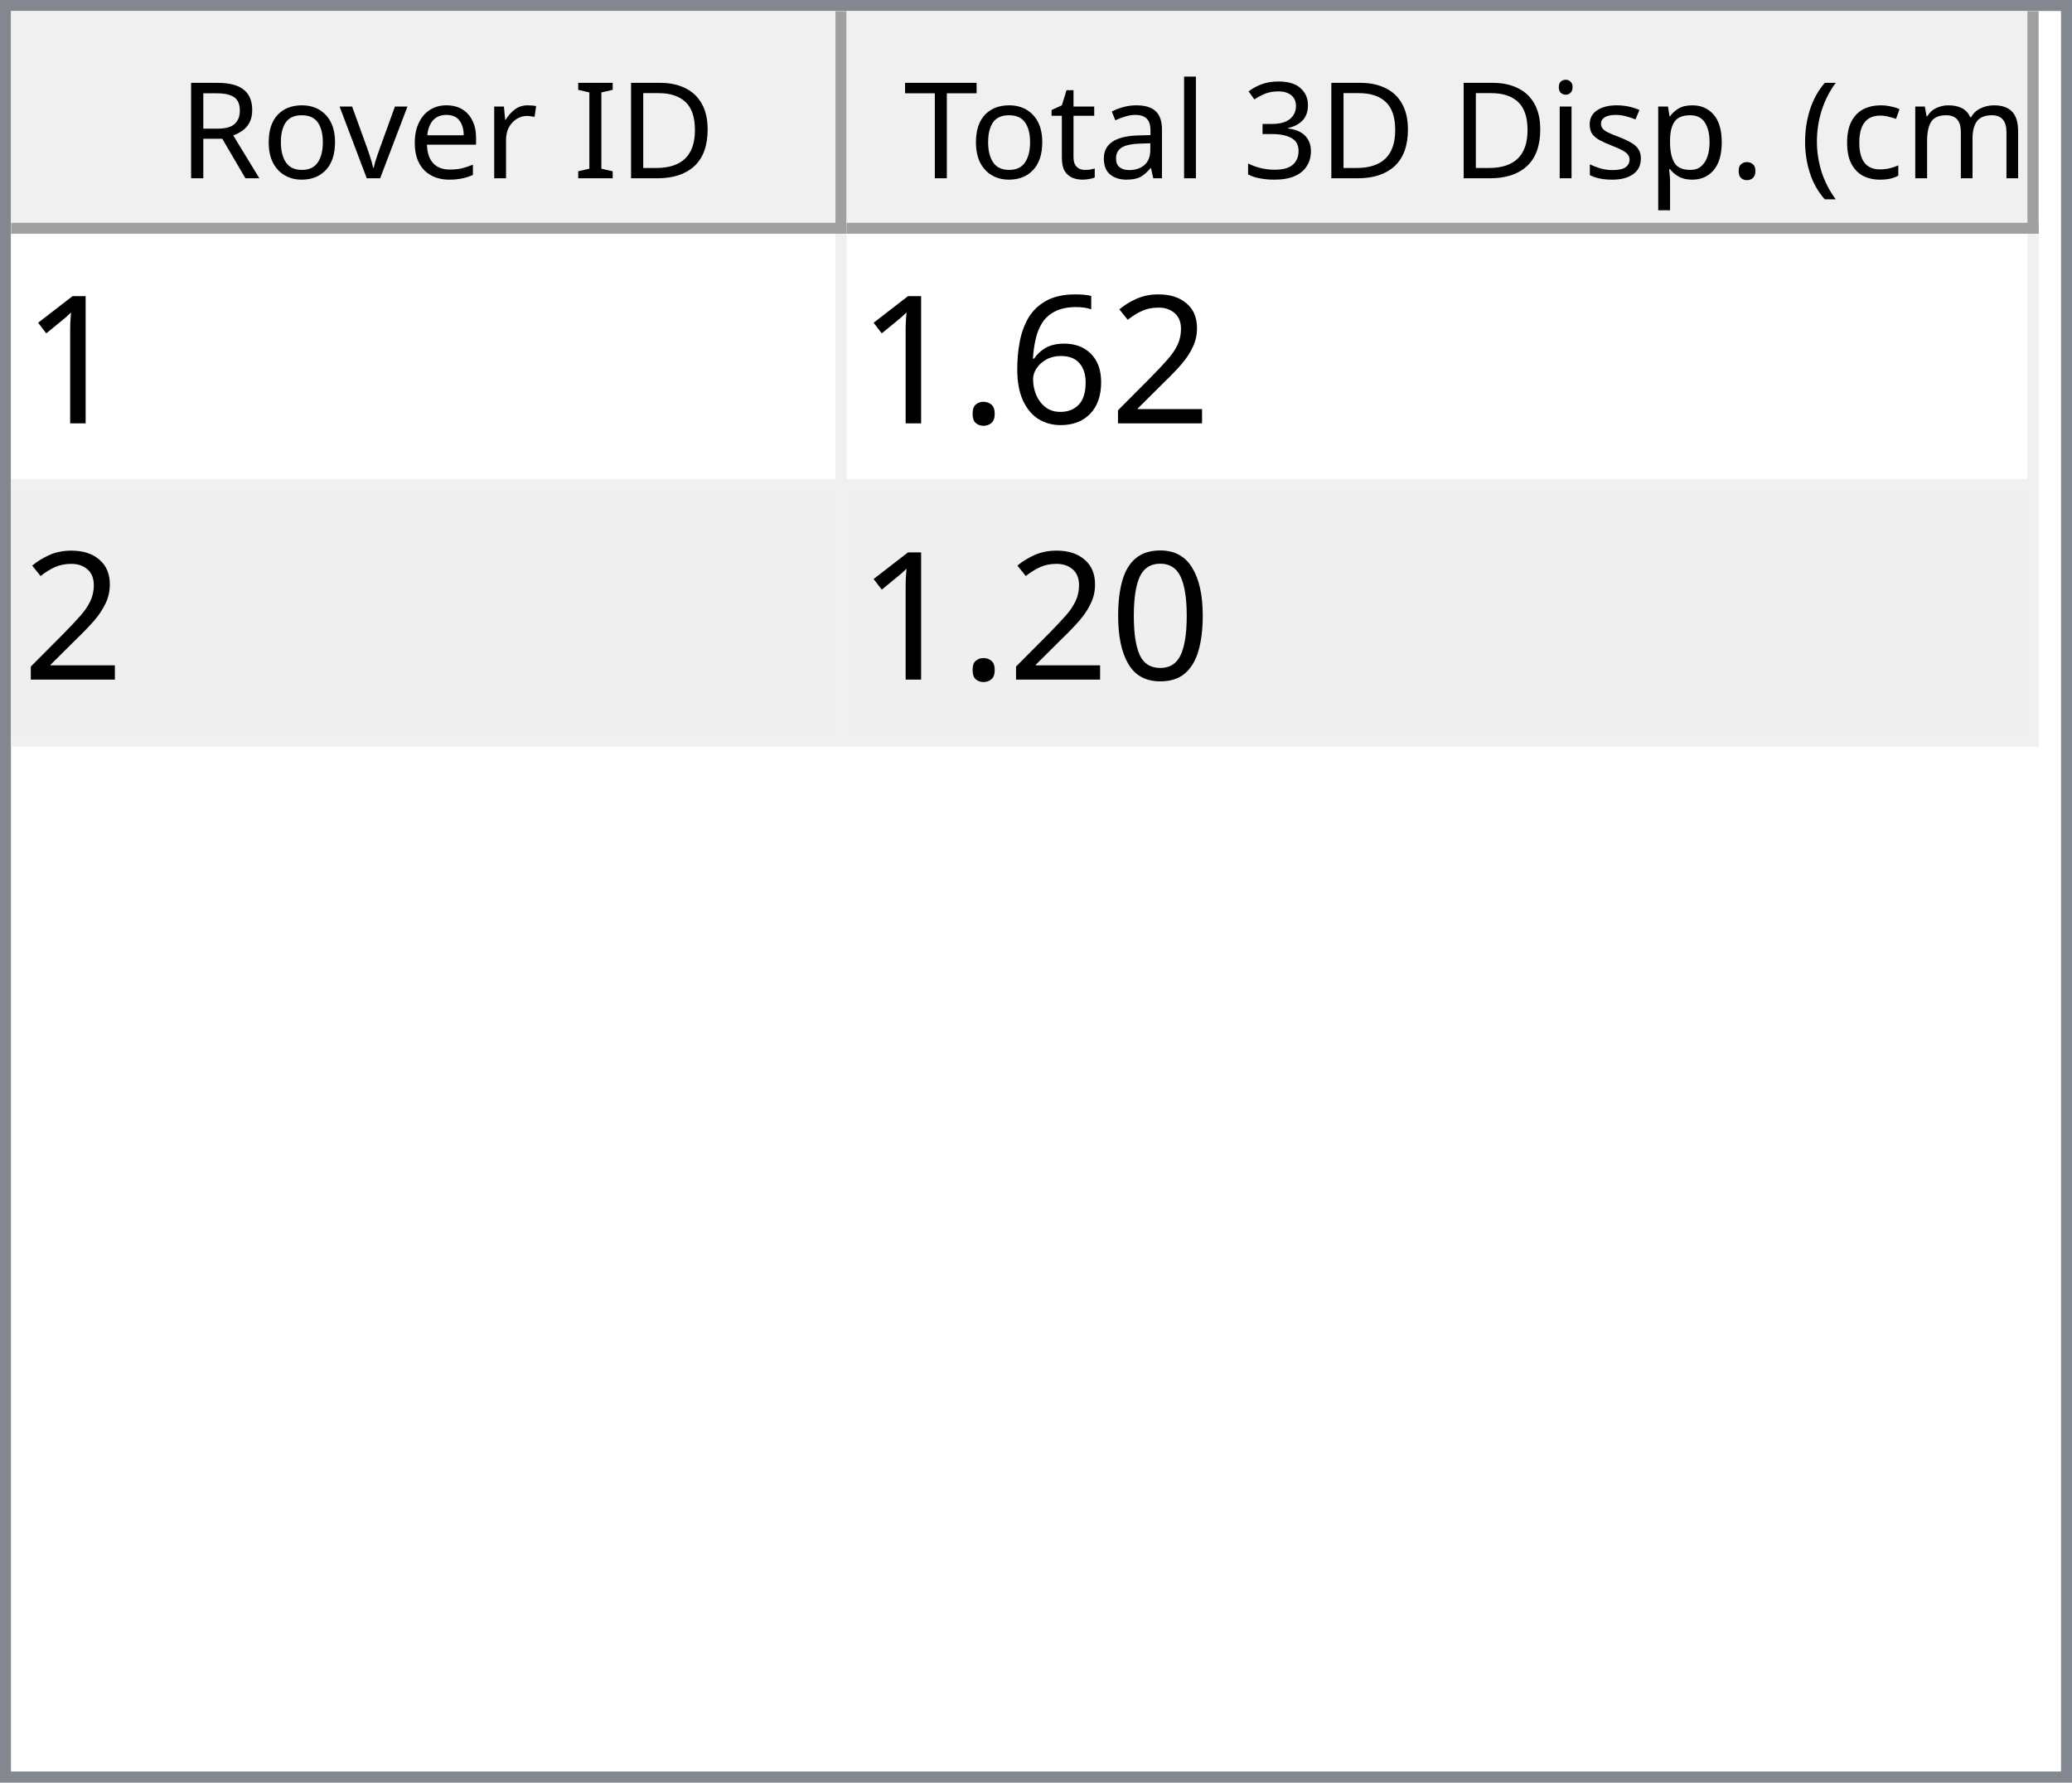
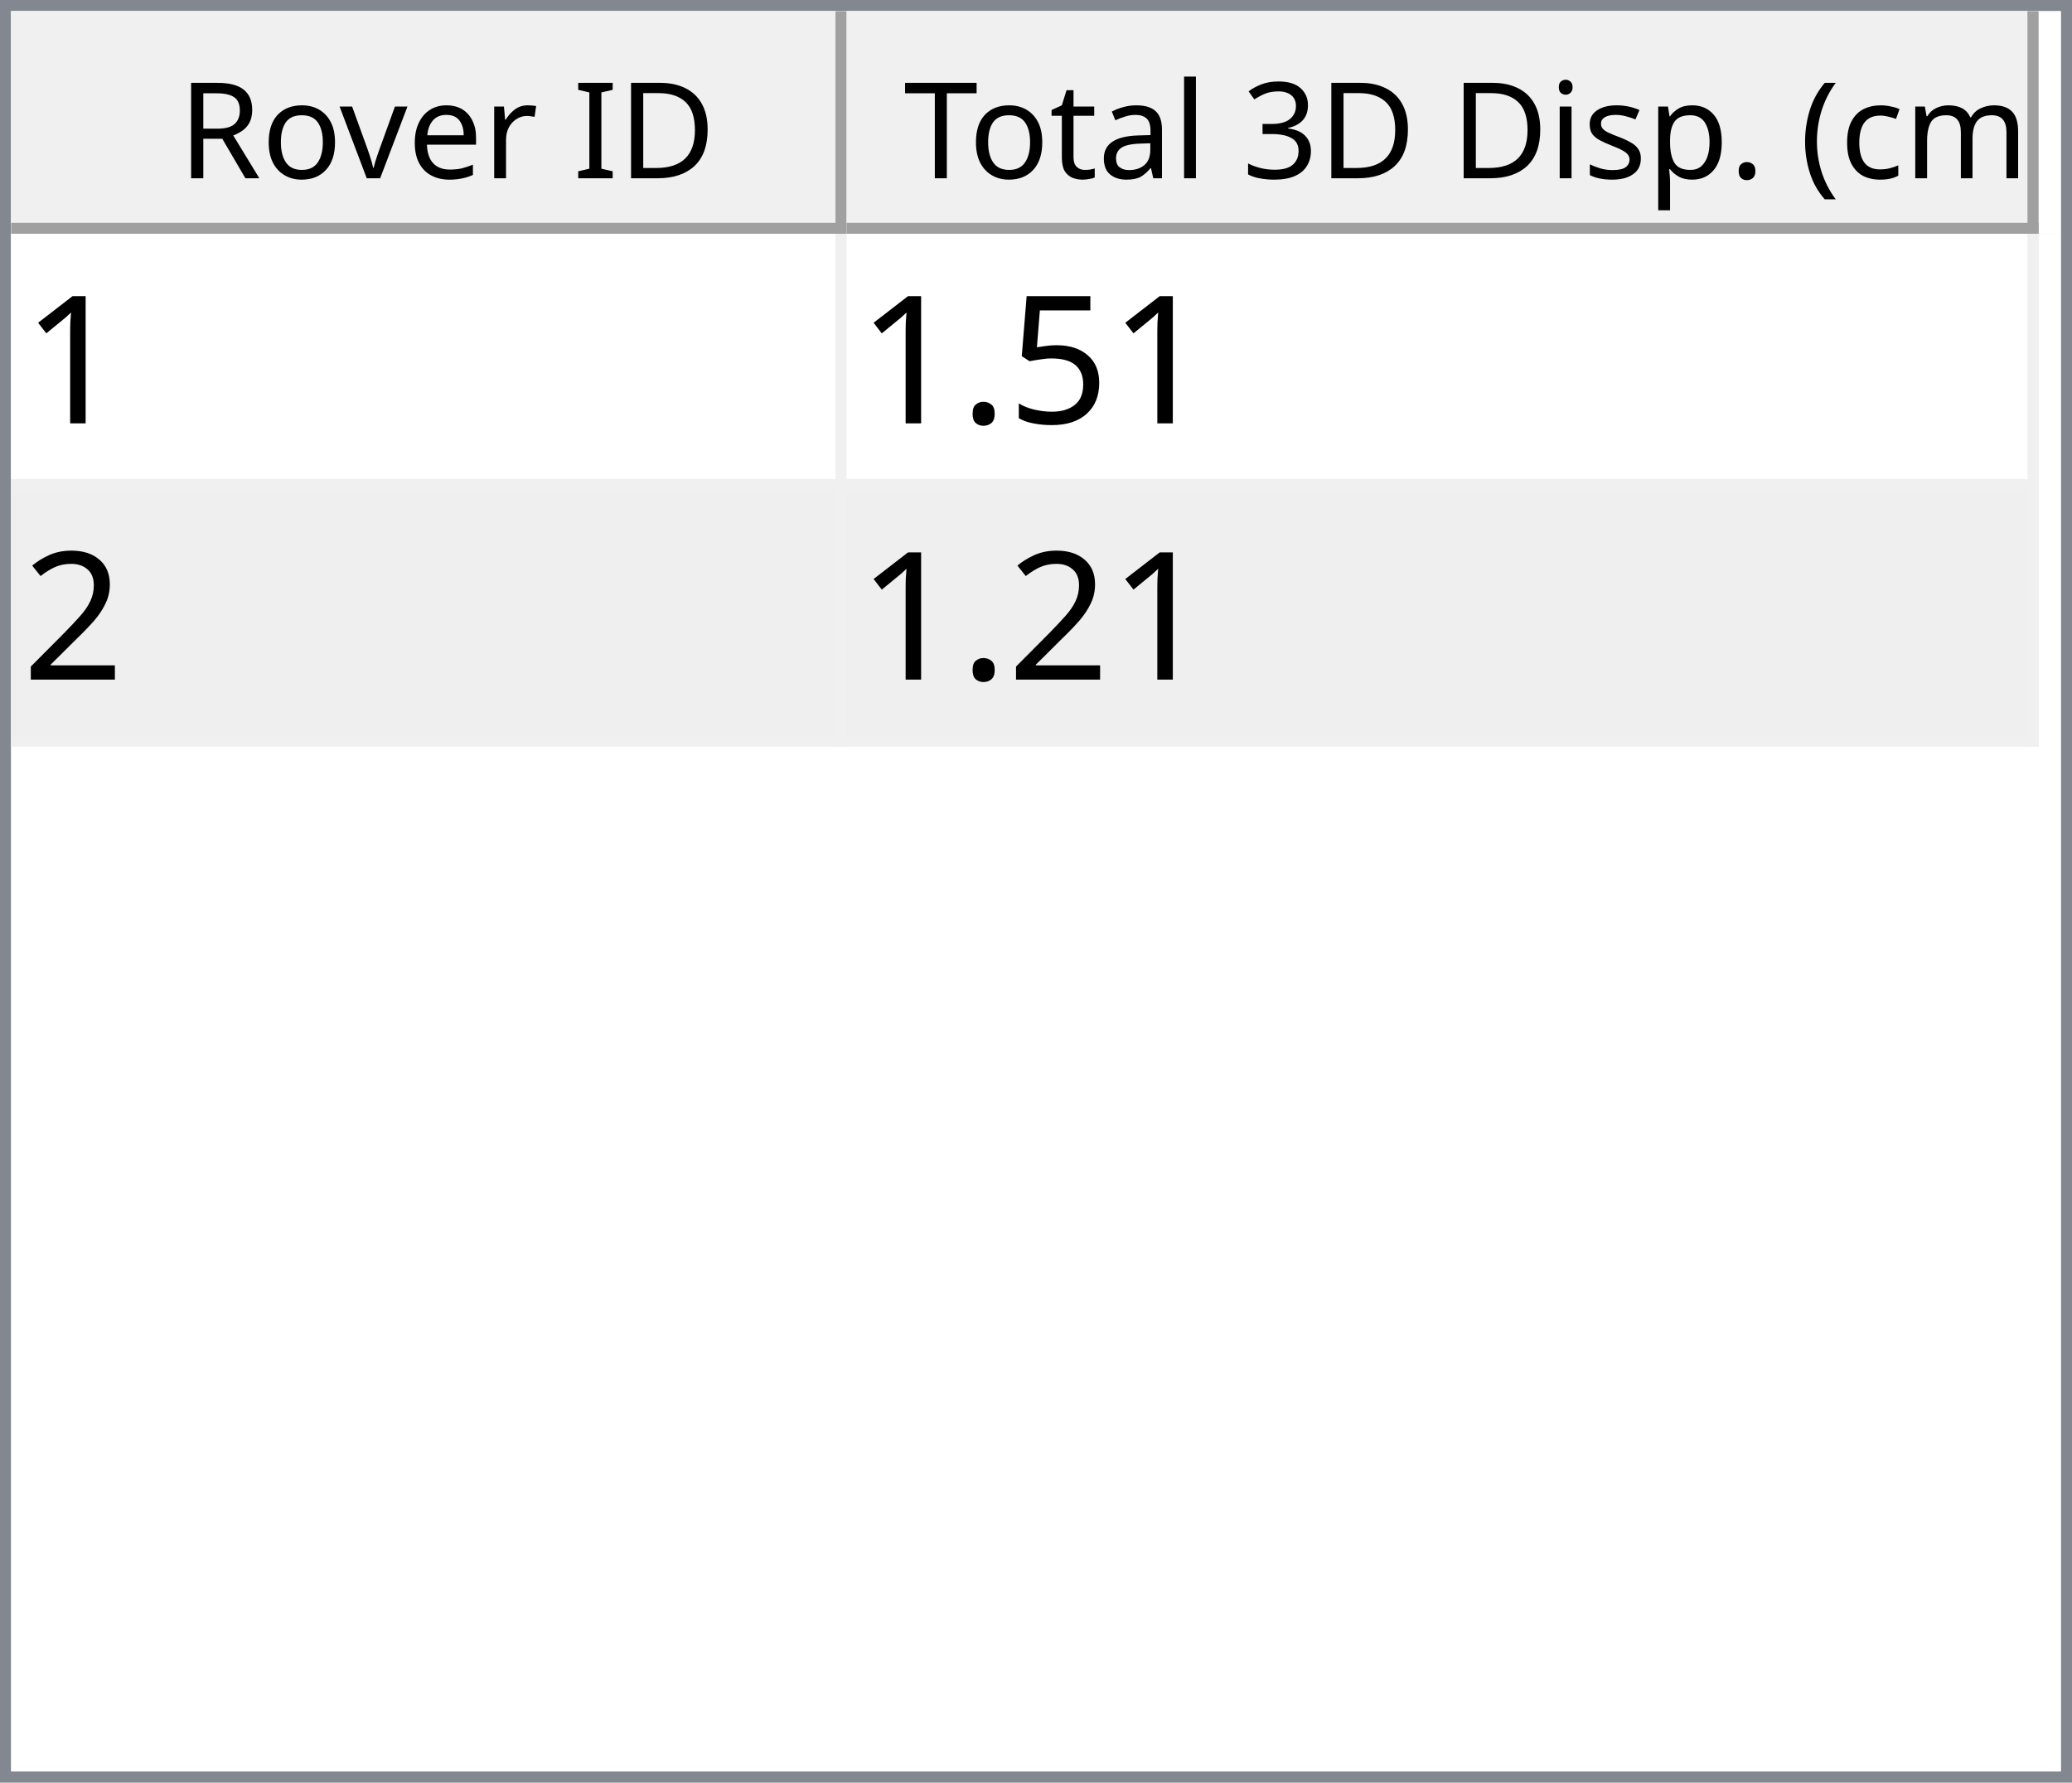
<svg xmlns="http://www.w3.org/2000/svg" style="fill-opacity:1; color-rendering:auto; color-interpolation:auto; text-rendering:auto; stroke:black; stroke-linecap:square; stroke-miterlimit:10; shape-rendering:auto; stroke-opacity:1; fill:black; stroke-dasharray:none; font-weight:normal; stroke-width:1; font-family:'Dialog'; font-style:normal; stroke-linejoin:miter; font-size:12px; stroke-dashoffset:0; image-rendering:auto;" width="186" height="160">
  <defs id="genericDefs" />
  <g>
    <defs id="defs1">
      <clipPath clipPathUnits="userSpaceOnUse" id="clipPath1">
        <path d="M0 0 L186 0 L186 160 L0 160 L0 0 Z" />
      </clipPath>
      <clipPath clipPathUnits="userSpaceOnUse" id="clipPath2">
        <path d="M0 0 L0 160 L186 160 L186 0 Z" />
      </clipPath>
      <clipPath clipPathUnits="userSpaceOnUse" id="clipPath3">
        <path d="M0 0 L0 20 L184 20 L184 0 Z" />
      </clipPath>
      <clipPath clipPathUnits="userSpaceOnUse" id="clipPath4">
        <path d="M0 0 L0 20 L75 20 L75 0 Z" />
      </clipPath>
      <clipPath clipPathUnits="userSpaceOnUse" id="clipPath5">
        <path d="M1 1 L1 19 L74 19 L74 1 Z" />
      </clipPath>
      <clipPath clipPathUnits="userSpaceOnUse" id="clipPath6">
        <path d="M0 0 L0 18 L73 18 L73 0 Z" />
      </clipPath>
      <clipPath clipPathUnits="userSpaceOnUse" id="clipPath7">
        <path d="M-0.5 -0.5 L-0.5 19.5 L74.5 19.5 L74.5 -0.5 Z" />
      </clipPath>
      <clipPath clipPathUnits="userSpaceOnUse" id="clipPath8">
        <path d="M0 0 L0 20 L107 20 L107 0 Z" />
      </clipPath>
      <clipPath clipPathUnits="userSpaceOnUse" id="clipPath9">
        <path d="M1 1 L1 19 L106 19 L106 1 Z" />
      </clipPath>
      <clipPath clipPathUnits="userSpaceOnUse" id="clipPath10">
        <path d="M0 0 L0 18 L105 18 L105 0 Z" />
      </clipPath>
      <clipPath clipPathUnits="userSpaceOnUse" id="clipPath11">
        <path d="M-0.5 -0.5 L-0.5 19.5 L106.5 19.5 L106.5 -0.5 Z" />
      </clipPath>
      <clipPath clipPathUnits="userSpaceOnUse" id="clipPath12">
        <path d="M0 0 L0 138 L184 138 L184 0 Z" />
      </clipPath>
      <clipPath clipPathUnits="userSpaceOnUse" id="clipPath13">
        <path d="M0 0 L0 46 L182 46 L182 0 Z" />
      </clipPath>
      <clipPath clipPathUnits="userSpaceOnUse" id="clipPath14">
        <path d="M-0.5 -0.5 L-0.5 45.5 L181.5 45.5 L181.5 -0.5 Z" />
      </clipPath>
      <clipPath clipPathUnits="userSpaceOnUse" id="clipPath15">
        <path d="M0 0 L0 22 L74 22 L74 0 Z" />
      </clipPath>
      <clipPath clipPathUnits="userSpaceOnUse" id="clipPath16">
        <path d="M0 0 L0 22 L106 22 L106 0 Z" />
      </clipPath>
      <font horiz-adv-x="64.551" id="font1">
        <font-face ascent="107.91" descent="25.098" units-per-em="100" style="font-style:normal; font-family:Segoe UI; font-weight:normal;" />
        <missing-glyph horiz-adv-x="64.551" d="M8.109 0 L8.109 68.266 L56.453 68.266 L56.453 0 L8.109 0 ZM15.328 7.234 L49.219 7.234 L49.219 61.031 L15.328 61.031 L15.328 7.234 Z" />
        <glyph unicode="D" horiz-adv-x="70.117" d="M9.188 0 L9.188 70.016 L28.516 70.016 Q65.531 70.016 65.531 35.891 Q65.531 19.672 55.25 9.836 Q44.969 0 27.734 0 L9.188 0 ZM17.391 62.594 L17.391 7.422 L27.828 7.422 Q41.609 7.422 49.273 14.797 Q56.938 22.172 56.938 35.688 Q56.938 62.594 28.328 62.594 L17.391 62.594 Z" />
        <glyph unicode="I" horiz-adv-x="26.611" d="M17.391 0 L9.188 0 L9.188 70.016 L17.391 70.016 L17.391 0 Z" />
        <glyph unicode=" " horiz-adv-x="27.393" d="" />
        <glyph unicode="r" horiz-adv-x="34.766" d="M34.188 41.891 Q32.078 43.5 28.125 43.5 Q23 43.5 19.555 38.672 Q16.109 33.844 16.109 25.484 L16.109 0 L8.109 0 L8.109 50 L16.109 50 L16.109 39.703 L16.312 39.703 Q18.016 44.969 21.531 47.922 Q25.047 50.875 29.391 50.875 Q32.516 50.875 34.188 50.203 L34.188 41.891 Z" />
        <glyph unicode="e" horiz-adv-x="52.295" d="M48.297 23 L12.984 23 Q13.188 14.656 17.484 10.109 Q21.781 5.562 29.297 5.562 Q37.75 5.562 44.828 11.141 L44.828 3.609 Q38.234 -1.172 27.391 -1.172 Q16.797 -1.172 10.742 5.641 Q4.688 12.453 4.688 24.812 Q4.688 36.469 11.305 43.82 Q17.922 51.172 27.734 51.172 Q37.547 51.172 42.922 44.828 Q48.297 38.484 48.297 27.203 L48.297 23 ZM40.094 29.781 Q40.047 36.719 36.75 40.578 Q33.453 44.438 27.594 44.438 Q21.922 44.438 17.969 40.383 Q14.016 36.328 13.094 29.781 L40.094 29.781 Z" />
        <glyph unicode="v" horiz-adv-x="47.9" d="M47.406 50 L27.484 0 L19.625 0 L0.688 50 L9.469 50 L22.172 13.672 Q23.578 9.672 23.922 6.688 L24.125 6.688 Q24.609 10.453 25.688 13.484 L38.969 50 L47.406 50 Z" />
        <glyph unicode="o" horiz-adv-x="58.594" d="M29 -1.172 Q17.922 -1.172 11.305 5.836 Q4.688 12.844 4.688 24.422 Q4.688 37.016 11.57 44.094 Q18.453 51.172 30.172 51.172 Q41.359 51.172 47.633 44.289 Q53.906 37.406 53.906 25.203 Q53.906 13.234 47.141 6.031 Q40.375 -1.172 29 -1.172 ZM29.594 44.438 Q21.875 44.438 17.383 39.188 Q12.891 33.938 12.891 24.703 Q12.891 15.828 17.43 10.695 Q21.969 5.562 29.594 5.562 Q37.359 5.562 41.531 10.594 Q45.703 15.625 45.703 24.906 Q45.703 34.281 41.531 39.359 Q37.359 44.438 29.594 44.438 Z" />
        <glyph unicode="R" horiz-adv-x="59.814" d="M59.375 0 L49.609 0 L37.891 19.625 Q36.281 22.359 34.766 24.289 Q33.25 26.219 31.664 27.438 Q30.078 28.656 28.25 29.219 Q26.422 29.781 24.125 29.781 L17.391 29.781 L17.391 0 L9.188 0 L9.188 70.016 L30.078 70.016 Q34.672 70.016 38.555 68.867 Q42.438 67.719 45.289 65.375 Q48.141 63.031 49.758 59.547 Q51.375 56.062 51.375 51.375 Q51.375 47.703 50.273 44.656 Q49.172 41.609 47.148 39.211 Q45.125 36.812 42.266 35.133 Q39.406 33.453 35.844 32.516 L35.844 32.328 Q37.594 31.547 38.891 30.547 Q40.188 29.547 41.359 28.18 Q42.531 26.812 43.68 25.078 Q44.828 23.344 46.234 21.047 L59.375 0 ZM17.391 62.594 L17.391 37.203 L28.516 37.203 Q31.594 37.203 34.203 38.133 Q36.812 39.062 38.719 40.797 Q40.625 42.531 41.703 45.047 Q42.781 47.562 42.781 50.688 Q42.781 56.297 39.141 59.445 Q35.5 62.594 28.609 62.594 L17.391 62.594 Z" />
        <glyph unicode=")" horiz-adv-x="30.176" d="M8.297 -15.922 L1.172 -15.922 Q16.406 2.344 16.406 26.812 Q16.406 51.469 1.078 70.016 L8.297 70.016 Q23.531 52.156 23.531 26.703 Q23.531 1.375 8.297 -15.922 Z" />
        <glyph unicode="m" horiz-adv-x="86.133" d="M79.109 0 L71.094 0 L71.094 28.719 Q71.094 37.016 68.531 40.727 Q65.969 44.438 59.906 44.438 Q54.781 44.438 51.195 39.75 Q47.609 35.062 47.609 28.516 L47.609 0 L39.594 0 L39.594 29.688 Q39.594 44.438 28.219 44.438 Q22.953 44.438 19.531 40.016 Q16.109 35.594 16.109 28.516 L16.109 0 L8.109 0 L8.109 50 L16.109 50 L16.109 42.094 L16.312 42.094 Q21.625 51.172 31.844 51.172 Q36.969 51.172 40.773 48.312 Q44.578 45.453 46 40.828 Q51.562 51.172 62.594 51.172 Q79.109 51.172 79.109 30.812 L79.109 0 Z" />
        <glyph unicode="c" horiz-adv-x="46.191" d="M42.188 2.297 Q36.422 -1.172 28.516 -1.172 Q17.828 -1.172 11.258 5.789 Q4.688 12.75 4.688 23.828 Q4.688 36.188 11.766 43.68 Q18.844 51.172 30.672 51.172 Q37.25 51.172 42.281 48.734 L42.281 40.531 Q36.719 44.438 30.375 44.438 Q22.703 44.438 17.797 38.945 Q12.891 33.453 12.891 24.516 Q12.891 15.719 17.508 10.641 Q22.125 5.562 29.891 5.562 Q36.422 5.562 42.188 9.906 L42.188 2.297 Z" />
        <glyph unicode="(" horiz-adv-x="30.176" d="M29.109 -15.922 L21.969 -15.922 Q6.844 1.375 6.844 26.703 Q6.844 52.156 21.969 70.016 L29.203 70.016 Q13.875 51.469 13.875 26.812 Q13.875 2.344 29.109 -15.922 Z" />
        <glyph unicode="." horiz-adv-x="21.68" d="M10.891 -1.078 Q8.641 -1.078 7.055 0.539 Q5.469 2.156 5.469 4.391 Q5.469 6.641 7.055 8.273 Q8.641 9.906 10.891 9.906 Q13.188 9.906 14.797 8.273 Q16.406 6.641 16.406 4.391 Q16.406 2.156 14.797 0.539 Q13.188 -1.078 10.891 -1.078 Z" />
        <glyph unicode="p" horiz-adv-x="58.789" d="M16.312 7.234 L16.109 7.234 L16.109 -23 L8.109 -23 L8.109 50 L16.109 50 L16.109 41.219 L16.312 41.219 Q22.219 51.172 33.594 51.172 Q43.266 51.172 48.688 44.461 Q54.109 37.75 54.109 26.469 Q54.109 13.922 48 6.375 Q41.891 -1.172 31.297 -1.172 Q21.578 -1.172 16.312 7.234 ZM16.109 27.391 L16.109 20.406 Q16.109 14.203 20.141 9.883 Q24.172 5.562 30.375 5.562 Q37.641 5.562 41.773 11.133 Q45.906 16.703 45.906 26.609 Q45.906 34.969 42.047 39.703 Q38.188 44.438 31.594 44.438 Q24.609 44.438 20.359 39.578 Q16.109 34.719 16.109 27.391 Z" />
        <glyph unicode="s" horiz-adv-x="42.432" d="M5.078 1.812 L5.078 10.406 Q11.625 5.562 19.484 5.562 Q30.031 5.562 30.031 12.594 Q30.031 14.594 29.125 15.992 Q28.219 17.391 26.68 18.461 Q25.141 19.531 23.07 20.383 Q21 21.234 18.609 22.172 Q15.281 23.484 12.766 24.828 Q10.25 26.172 8.57 27.859 Q6.891 29.547 6.031 31.695 Q5.172 33.844 5.172 36.719 Q5.172 40.234 6.789 42.945 Q8.406 45.656 11.086 47.484 Q13.766 49.312 17.211 50.242 Q20.656 51.172 24.312 51.172 Q30.812 51.172 35.938 48.922 L35.938 40.828 Q30.422 44.438 23.25 44.438 Q21 44.438 19.195 43.922 Q17.391 43.406 16.094 42.477 Q14.797 41.547 14.086 40.258 Q13.375 38.969 13.375 37.406 Q13.375 35.453 14.086 34.133 Q14.797 32.812 16.164 31.789 Q17.531 30.766 19.484 29.938 Q21.438 29.109 23.922 28.125 Q27.25 26.859 29.883 25.516 Q32.516 24.172 34.375 22.484 Q36.234 20.797 37.234 18.602 Q38.234 16.406 38.234 13.375 Q38.234 9.672 36.602 6.938 Q34.969 4.203 32.234 2.398 Q29.5 0.594 25.93 -0.289 Q22.359 -1.172 18.453 -1.172 Q10.75 -1.172 5.078 1.812 Z" />
        <glyph unicode="i" horiz-adv-x="24.219" d="M12.203 62.703 Q10.062 62.703 8.547 64.164 Q7.031 65.625 7.031 67.875 Q7.031 70.125 8.547 71.609 Q10.062 73.094 12.203 73.094 Q14.406 73.094 15.945 71.609 Q17.484 70.125 17.484 67.875 Q17.484 65.719 15.945 64.211 Q14.406 62.703 12.203 62.703 ZM16.109 0 L8.109 0 L8.109 50 L16.109 50 L16.109 0 Z" />
        <glyph unicode="3" horiz-adv-x="53.906" d="M46.531 19.828 Q46.531 15.094 44.75 11.211 Q42.969 7.328 39.719 4.57 Q36.469 1.812 31.93 0.297 Q27.391 -1.219 21.922 -1.219 Q11.922 -1.219 6 2.594 L6 11.188 Q13.094 5.609 22.219 5.609 Q25.875 5.609 28.828 6.539 Q31.781 7.469 33.906 9.227 Q36.031 10.984 37.18 13.477 Q38.328 15.969 38.328 19.094 Q38.328 32.812 18.797 32.812 L12.984 32.812 L12.984 39.594 L18.5 39.594 Q35.797 39.594 35.797 52.484 Q35.797 64.406 22.609 64.406 Q15.188 64.406 8.688 59.422 L8.688 67.188 Q15.375 71.188 24.609 71.188 Q29 71.188 32.57 69.969 Q36.141 68.75 38.68 66.555 Q41.219 64.359 42.609 61.281 Q44 58.203 44 54.5 Q44 40.672 30.031 36.719 L30.031 36.531 Q33.594 36.141 36.625 34.797 Q39.656 33.453 41.852 31.305 Q44.047 29.156 45.289 26.25 Q46.531 23.344 46.531 19.828 Z" />
        <glyph unicode="l" horiz-adv-x="24.219" d="M16.109 0 L8.109 0 L8.109 74.031 L16.109 74.031 L16.109 0 Z" />
        <glyph unicode="a" horiz-adv-x="50.879" d="M43.891 0 L35.891 0 L35.891 7.812 L35.688 7.812 Q30.469 -1.172 20.312 -1.172 Q12.844 -1.172 8.617 2.781 Q4.391 6.734 4.391 13.281 Q4.391 27.297 20.906 29.594 L35.891 31.688 Q35.891 44.438 25.594 44.438 Q16.547 44.438 9.281 38.281 L9.281 46.484 Q16.656 51.172 26.266 51.172 Q43.891 51.172 43.891 32.516 L43.891 0 ZM35.891 25.297 L23.828 23.641 Q18.266 22.859 15.43 20.875 Q12.594 18.891 12.594 13.875 Q12.594 10.203 15.211 7.883 Q17.828 5.562 22.172 5.562 Q28.125 5.562 32.008 9.742 Q35.891 13.922 35.891 20.312 L35.891 25.297 Z" />
        <glyph unicode="t" horiz-adv-x="33.887" d="M31.297 0.484 Q28.469 -1.078 23.828 -1.078 Q10.688 -1.078 10.688 13.578 L10.688 43.172 L2.094 43.172 L2.094 50 L10.688 50 L10.688 62.203 L18.703 64.797 L18.703 50 L31.297 50 L31.297 43.172 L18.703 43.172 L18.703 14.984 Q18.703 9.969 20.414 7.82 Q22.125 5.672 26.078 5.672 Q29.109 5.672 31.297 7.328 L31.297 0.484 Z" />
        <glyph unicode="T" horiz-adv-x="52.393" d="M50.594 62.594 L30.375 62.594 L30.375 0 L22.172 0 L22.172 62.594 L2 62.594 L2 70.016 L50.594 70.016 L50.594 62.594 Z" />
      </font>
      <font horiz-adv-x="75.0" id="font2">
        <font-face ascent="100.537" descent="21.973" units-per-em="100" style="font-style:normal; font-family:sans-serif; font-weight:normal;" />
        <missing-glyph horiz-adv-x="75.0" d="M12.5 0 L12.5 62.5 L62.5 62.5 L62.5 0 L12.5 0 ZM14.062 1.562 L60.938 1.562 L60.938 60.938 L14.062 60.938 L14.062 1.562 Z" />
        <glyph unicode="1" horiz-adv-x="55.615" d="M37.25 0 L28.469 0 L28.469 56 Q25.297 52.984 20.141 49.953 Q14.984 46.922 10.891 45.406 L10.891 53.906 Q18.266 57.375 23.781 62.305 Q29.297 67.234 31.594 71.875 L37.25 71.875 L37.25 0 Z" />
+         <glyph unicode="5" horiz-adv-x="55.615" d="M4.156 18.75 L13.375 19.531 Q14.406 12.797 18.141 9.398 Q21.875 6 27.156 6 Q33.5 6 37.891 10.789 Q42.281 15.578 42.281 23.484 Q42.281 31 38.062 35.352 Q33.844 39.703 27 39.703 Q22.75 39.703 19.336 37.773 Q15.922 35.844 13.969 32.766 L5.719 33.844 L12.641 70.609 L48.25 70.609 L48.25 62.203 L19.672 62.203 L15.828 42.969 Q22.266 47.469 29.344 47.469 Q38.719 47.469 45.164 40.969 Q51.609 34.469 51.609 24.266 Q51.609 14.547 45.953 7.469 Q39.062 -1.219 27.156 -1.219 Q17.391 -1.219 11.211 4.25 Q5.031 9.719 4.156 18.75 Z" />
+         <glyph unicode="." horiz-adv-x="27.783" d="M9.078 0 L9.078 10.016 L19.094 10.016 L19.094 0 L9.078 0 Z" />
        <glyph unicode="2" horiz-adv-x="55.615" d="M50.344 8.453 L50.344 0 L3.031 0 Q2.938 3.172 4.047 6.109 Q5.859 10.938 9.836 15.625 Q13.812 20.312 21.344 26.469 Q33.016 36.031 37.117 41.625 Q41.219 47.219 41.219 52.203 Q41.219 57.422 37.477 61.008 Q33.734 64.594 27.734 64.594 Q21.391 64.594 17.578 60.789 Q13.766 56.984 13.719 50.25 L4.688 51.172 Q5.609 61.281 11.664 66.578 Q17.719 71.875 27.938 71.875 Q38.234 71.875 44.242 66.164 Q50.25 60.453 50.25 52 Q50.25 47.703 48.492 43.555 Q46.734 39.406 42.656 34.812 Q38.578 30.219 29.109 22.219 Q21.188 15.578 18.945 13.211 Q16.703 10.844 15.234 8.453 L50.344 8.453 Z" />
-         <glyph unicode="6" horiz-adv-x="55.615" d="M49.75 54.047 L41.016 53.375 Q39.844 58.547 37.703 60.891 Q34.125 64.656 28.906 64.656 Q24.703 64.656 21.531 62.312 Q17.391 59.281 14.992 53.469 Q12.594 47.656 12.5 36.922 Q15.672 41.75 20.266 44.094 Q24.859 46.438 29.891 46.438 Q38.672 46.438 44.852 39.969 Q51.031 33.5 51.031 23.25 Q51.031 16.5 48.125 10.719 Q45.219 4.938 40.141 1.859 Q35.062 -1.219 28.609 -1.219 Q17.625 -1.219 10.695 6.859 Q3.766 14.938 3.766 33.5 Q3.766 54.25 11.422 63.672 Q18.109 71.875 29.438 71.875 Q37.891 71.875 43.289 67.141 Q48.688 62.406 49.75 54.047 ZM13.875 23.188 Q13.875 18.656 15.797 14.508 Q17.719 10.359 21.188 8.18 Q24.656 6 28.469 6 Q34.031 6 38.039 10.492 Q42.047 14.984 42.047 22.703 Q42.047 30.125 38.086 34.398 Q34.125 38.672 28.125 38.672 Q22.172 38.672 18.023 34.398 Q13.875 30.125 13.875 23.188 Z" />
-         <glyph unicode="." horiz-adv-x="27.783" d="M9.078 0 L9.078 10.016 L19.094 10.016 L19.094 0 L9.078 0 Z" />
-         <glyph unicode="0" horiz-adv-x="55.615" d="M4.156 35.297 Q4.156 48 6.766 55.742 Q9.375 63.484 14.523 67.68 Q19.672 71.875 27.484 71.875 Q33.25 71.875 37.594 69.555 Q41.938 67.234 44.773 62.867 Q47.609 58.5 49.219 52.227 Q50.828 45.953 50.828 35.297 Q50.828 22.703 48.242 14.969 Q45.656 7.234 40.508 3.008 Q35.359 -1.219 27.484 -1.219 Q17.141 -1.219 11.234 6.203 Q4.156 15.141 4.156 35.297 ZM13.188 35.297 Q13.188 17.672 17.312 11.836 Q21.438 6 27.484 6 Q33.547 6 37.672 11.859 Q41.797 17.719 41.797 35.297 Q41.797 52.984 37.672 58.789 Q33.547 64.594 27.391 64.594 Q21.344 64.594 17.719 59.469 Q13.188 52.938 13.188 35.297 Z" />
      </font>
    </defs>
    <g style="fill:white; stroke:white;">
      <rect x="0" y="0" width="186" style="clip-path:url(#clipPath1); stroke:none;" height="160" />
    </g>
    <g style="fill:white; text-rendering:optimizeSpeed; color-rendering:optimizeSpeed; image-rendering:optimizeSpeed; shape-rendering:crispEdges; stroke:white; color-interpolation:sRGB;">
      <rect x="0" width="186" height="160" y="0" style="stroke:none;" />
      <path style="stroke:none;" d="M0 160 L186 160 L186 0 L0 0 Z" />
    </g>
    <g style="fill:rgb(240,240,240); font-family:'Segoe UI'; stroke:rgb(240,240,240);">
      <rect x="0" y="0" width="186" style="clip-path:url(#clipPath2); stroke:none;" height="160" />
    </g>
    <g style="fill:rgb(130,135,144); font-family:'Segoe UI'; stroke:rgb(130,135,144);">
      <path d="M0 0 L186 0 L186 160 L0 160 L0 0 ZM1 1 L185 1 L185 159 L1 159 L1 1 Z" style="fill-rule:evenodd; clip-path:url(#clipPath2); stroke:none;" />
    </g>
    <g style="fill:white; font-family:'Segoe UI'; stroke:white;" transform="translate(1,1)">
      <rect x="0" y="0" width="184" style="clip-path:url(#clipPath3); stroke:none;" height="20" />
    </g>
    <g style="fill:rgb(240,240,240); font-family:'Segoe UI'; stroke:rgb(240,240,240);" transform="translate(1,1)">
      <rect x="0" y="0" width="75" style="clip-path:url(#clipPath4); stroke:none;" height="20" />
    </g>
    <g style="font-family:'Segoe UI';" transform="translate(2,2)">
      <text x="14" xml:space="preserve" y="14" style="clip-path:url(#clipPath6); stroke:none;">Rover ID</text>
    </g>
    <g style="fill:rgb(160,160,160); font-family:'Segoe UI'; stroke:rgb(160,160,160); stroke-linejoin:bevel;" transform="translate(1.5,1.5)">
      <line x1="74" x2="74" y1="0" style="fill:none; clip-path:url(#clipPath7);" y2="19" />
    </g>
    <g style="fill:rgb(160,160,160); font-family:'Segoe UI'; stroke:rgb(160,160,160); stroke-linejoin:bevel;" transform="matrix(1,0,0,1,1,1) translate(0.5,0.5)">
      <line x1="0" x2="74" y1="19" style="fill:none; clip-path:url(#clipPath7);" y2="19" />
    </g>
    <g style="fill:rgb(240,240,240); font-family:'Segoe UI'; stroke:rgb(240,240,240);" transform="translate(76,1)">
      <rect x="0" y="0" width="107" style="clip-path:url(#clipPath8); stroke:none;" height="20" />
    </g>
    <g style="font-family:'Segoe UI';" transform="translate(77,2)">
      <text x="1" xml:space="preserve" y="14" style="clip-path:url(#clipPath10); stroke:none;"> Total 3D Disp. (cm)</text>
    </g>
    <g style="fill:rgb(160,160,160); font-family:'Segoe UI'; stroke:rgb(160,160,160); stroke-linejoin:bevel;" transform="translate(76.5,1.5)">
      <line x1="106" x2="106" y1="0" style="fill:none; clip-path:url(#clipPath11);" y2="19" />
    </g>
    <g style="fill:rgb(160,160,160); font-family:'Segoe UI'; stroke:rgb(160,160,160); stroke-linejoin:bevel;" transform="matrix(1,0,0,1,76,1) translate(0.5,0.5)">
      <line x1="0" x2="106" y1="19" style="fill:none; clip-path:url(#clipPath11);" y2="19" />
    </g>
    <g style="fill:white; font-family:'Segoe UI'; stroke:white;" transform="translate(1,21)">
      <rect x="0" y="0" width="184" style="clip-path:url(#clipPath12); stroke:none;" height="138" />
    </g>
    <g style="fill:rgb(240,240,240); font-size:16px; font-family:sans-serif; stroke:rgb(240,240,240);" transform="translate(1,21)">
      <rect x="0" y="0" width="182" style="clip-path:url(#clipPath13); stroke:none;" height="46" />
      <line transform="translate(0.5,0.5)" x1="0" x2="181" y1="22" style="clip-path:url(#clipPath14); fill:none; stroke-linejoin:bevel;" y2="22" />
    </g>
    <g transform="matrix(1,0,0,1,1,21) translate(0.5,0.5)" style="fill:rgb(240,240,240); font-size:16px; font-family:sans-serif; stroke:rgb(240,240,240); stroke-linejoin:bevel;">
      <line x1="0" x2="181" y1="45" style="fill:none; clip-path:url(#clipPath14);" y2="45" />
    </g>
    <g transform="matrix(1,0,0,1,1,21) translate(0.5,0.5)" style="fill:rgb(240,240,240); font-size:16px; font-family:sans-serif; stroke:rgb(240,240,240); stroke-linejoin:bevel;">
      <line x1="74" x2="74" y1="0" style="fill:none; clip-path:url(#clipPath14);" y2="45" />
    </g>
    <g transform="matrix(1,0,0,1,1,21) translate(0.5,0.5)" style="fill:rgb(240,240,240); font-size:16px; font-family:sans-serif; stroke:rgb(240,240,240); stroke-linejoin:bevel;">
      <line x1="181" x2="181" y1="0" style="fill:none; clip-path:url(#clipPath14);" y2="45" />
    </g>
    <g style="fill:white; font-size:16px; font-family:sans-serif; stroke:white;" transform="matrix(1,0,0,1,1,21)">
      <rect x="0" y="0" width="74" style="clip-path:url(#clipPath15); stroke:none;" height="22" />
      <text x="1" y="17" style="fill:black; clip-path:url(#clipPath15); stroke:none;" xml:space="preserve">1</text>
    </g>
    <g style="fill:white; font-size:16px; font-family:sans-serif; stroke:white;" transform="matrix(1,0,0,1,1,21) translate(75,0)">
      <rect x="0" y="0" width="106" style="clip-path:url(#clipPath16); stroke:none;" height="22" />
-       <text x="1" y="17" style="fill:black; clip-path:url(#clipPath16); stroke:none;" xml:space="preserve">1.62</text>
+       <text x="1" y="17" style="fill:black; clip-path:url(#clipPath16); stroke:none;" xml:space="preserve">1.51</text>
    </g>
    <g style="fill:rgb(239,239,239); font-size:16px; font-family:sans-serif; stroke:rgb(239,239,239);" transform="matrix(1,0,0,1,1,21) translate(0,23)">
      <rect x="0" y="0" width="74" style="clip-path:url(#clipPath15); stroke:none;" height="22" />
      <text x="1" y="17" style="fill:black; clip-path:url(#clipPath15); stroke:none;" xml:space="preserve">2</text>
    </g>
    <g style="fill:rgb(239,239,239); font-size:16px; font-family:sans-serif; stroke:rgb(239,239,239);" transform="matrix(1,0,0,1,1,21) translate(75,23)">
      <rect x="0" y="0" width="106" style="clip-path:url(#clipPath16); stroke:none;" height="22" />
-       <text x="1" y="17" style="fill:black; clip-path:url(#clipPath16); stroke:none;" xml:space="preserve">1.20</text>
+       <text x="1" y="17" style="fill:black; clip-path:url(#clipPath16); stroke:none;" xml:space="preserve">1.21</text>
    </g>
  </g>
</svg>
